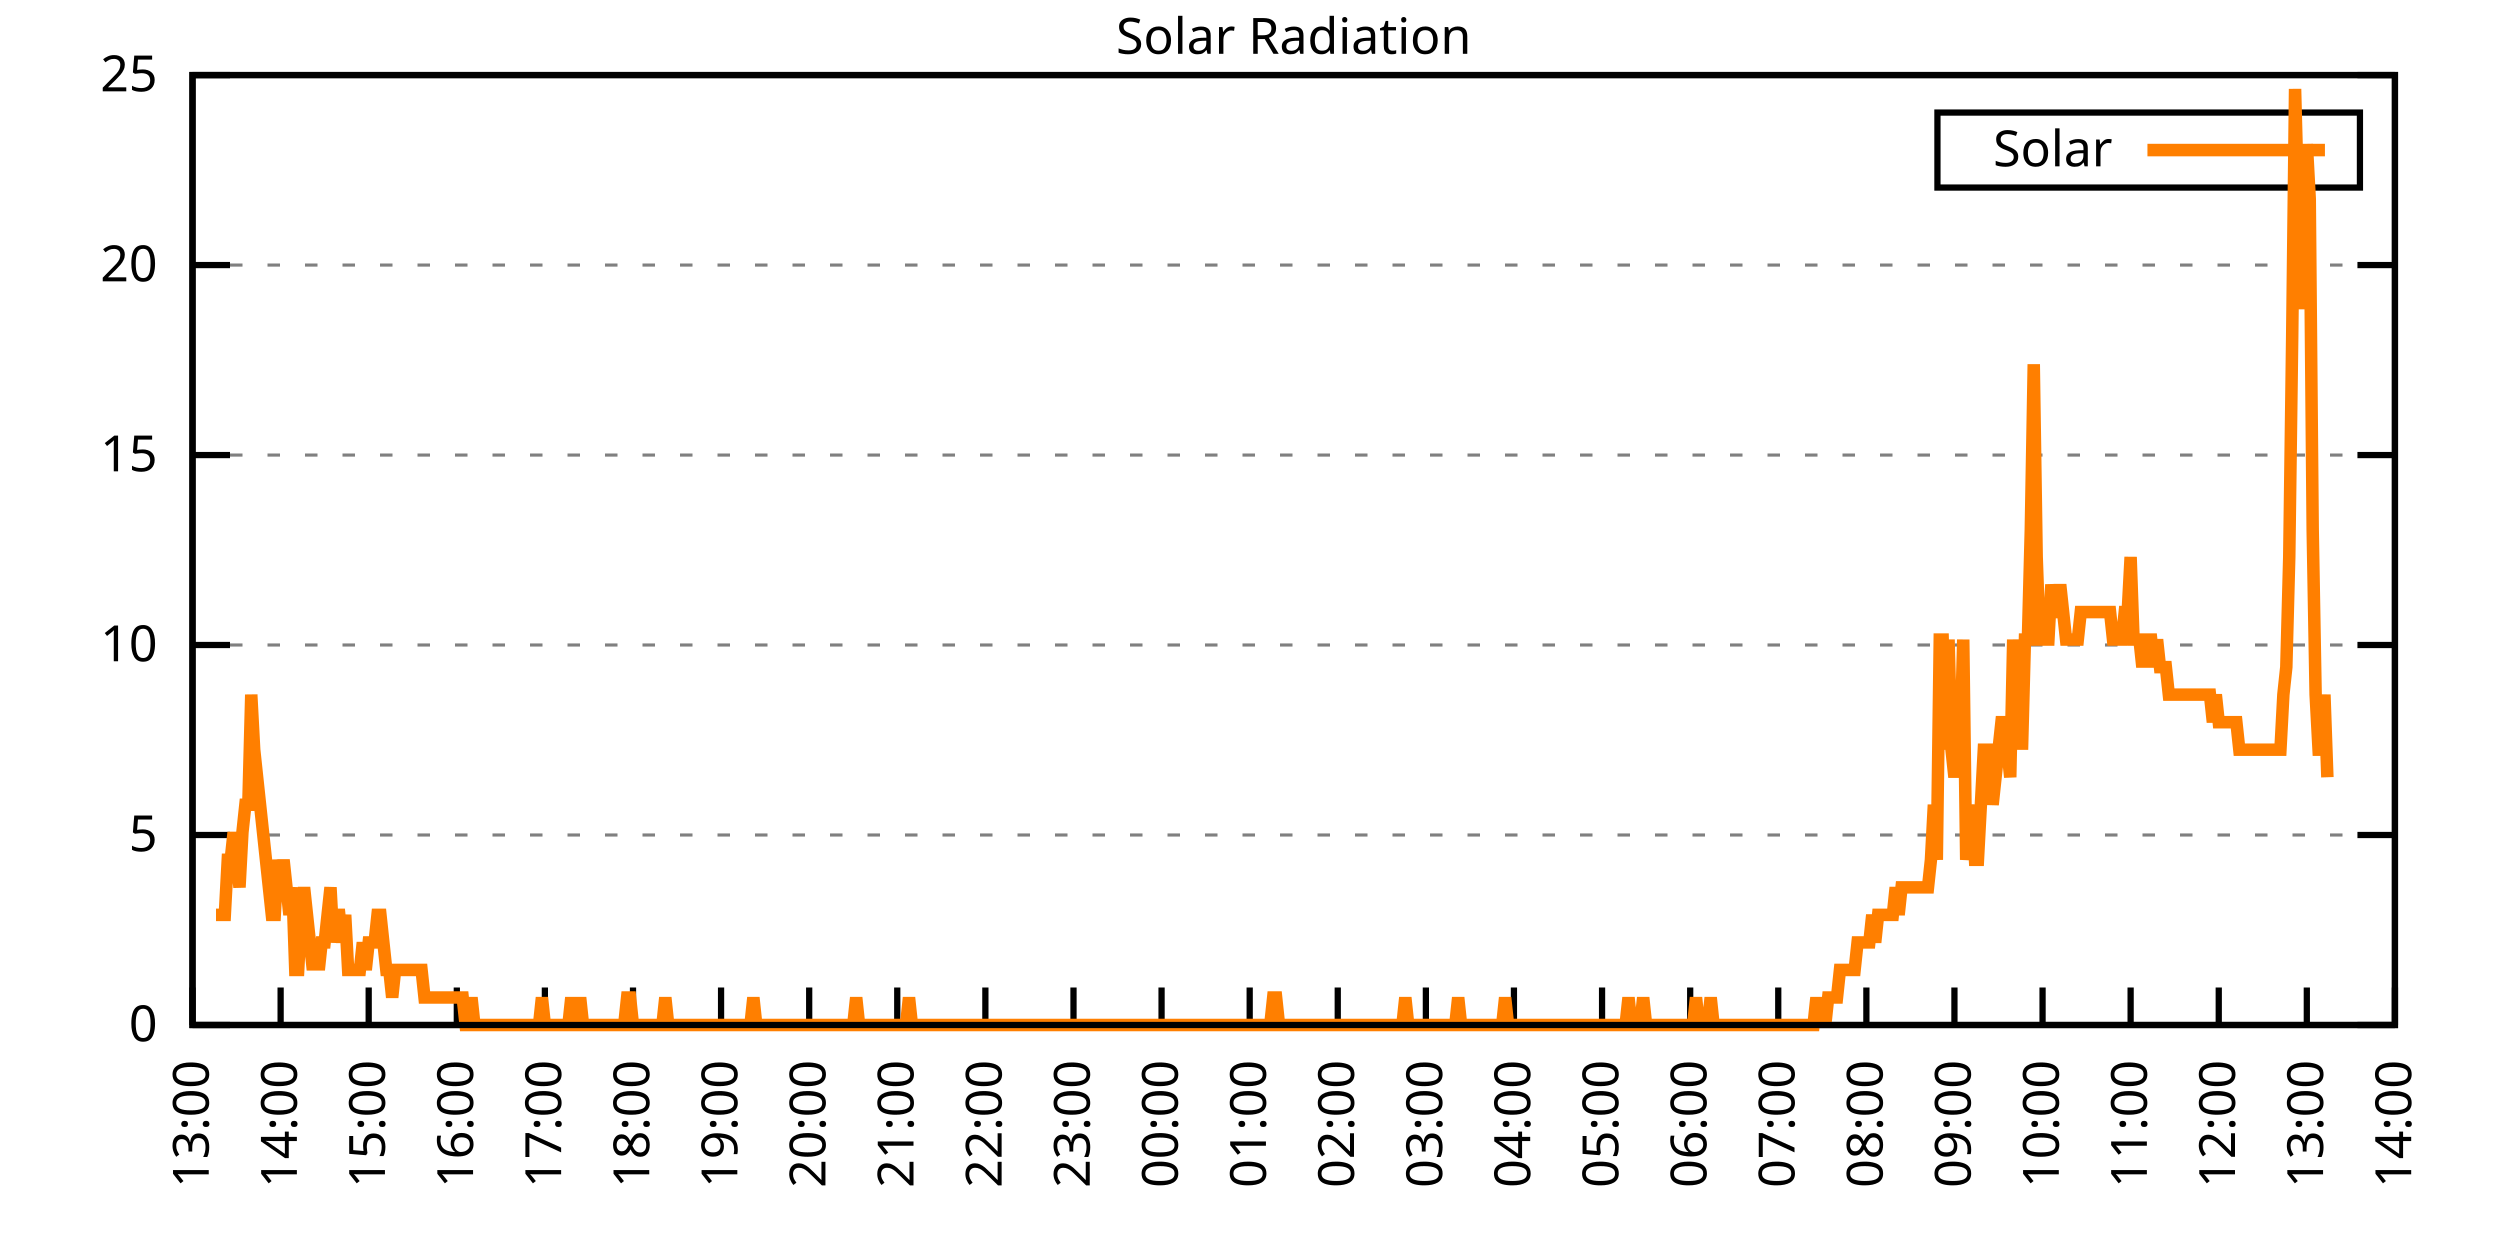
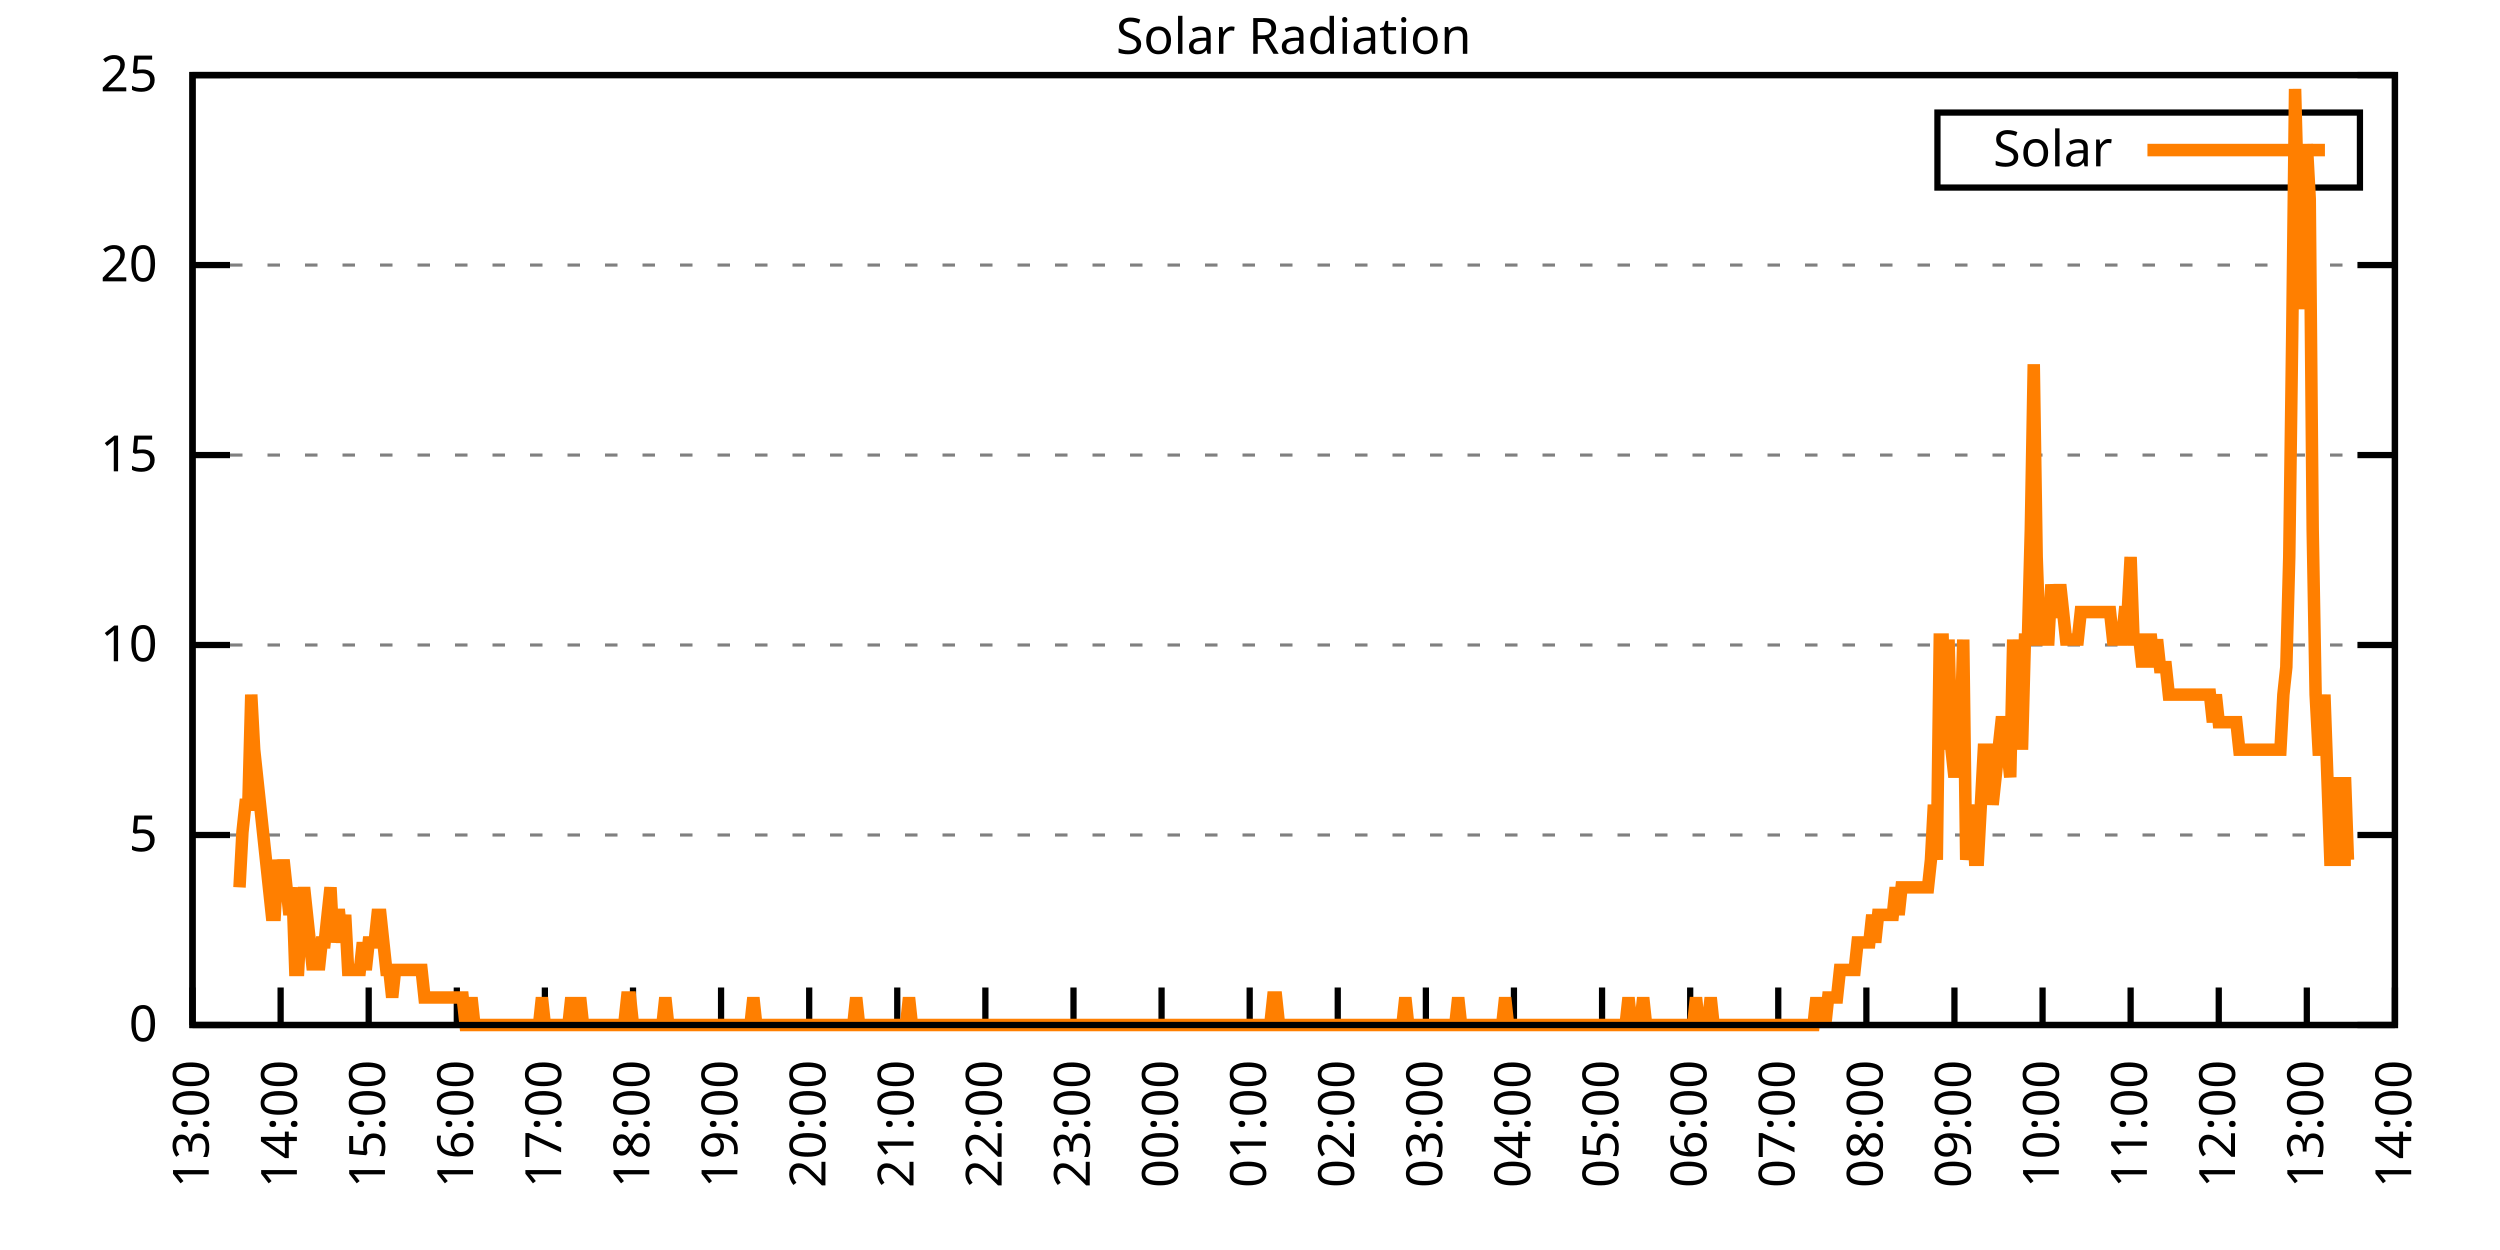
<svg xmlns="http://www.w3.org/2000/svg" xmlns:xlink="http://www.w3.org/1999/xlink" width="400" height="200" viewBox="0 0 400 200">
  <g id="gnuplot_canvas">
    <rect x="0" y="0" width="400" height="200" fill="none" />
    <defs>
      <circle id="gpDot" r="0.5" stroke-width="0.5" stroke="currentColor" />
      <path id="gpPt0" stroke-width="0.333" stroke="currentColor" d="M-1,0 h2 M0,-1 v2" />
      <path id="gpPt1" stroke-width="0.333" stroke="currentColor" d="M-1,-1 L1,1 M1,-1 L-1,1" />
      <path id="gpPt2" stroke-width="0.333" stroke="currentColor" d="M-1,0 L1,0 M0,-1 L0,1 M-1,-1 L1,1 M-1,1 L1,-1" />
      <rect id="gpPt3" stroke-width="0.333" stroke="currentColor" x="-1" y="-1" width="2" height="2" />
      <rect id="gpPt4" stroke-width="0.333" stroke="currentColor" fill="currentColor" x="-1" y="-1" width="2" height="2" />
      <circle id="gpPt5" stroke-width="0.333" stroke="currentColor" cx="0" cy="0" r="1" />
      <use xlink:href="#gpPt5" id="gpPt6" fill="currentColor" stroke="none" />
      <path id="gpPt7" stroke-width="0.333" stroke="currentColor" d="M0,-1.33 L-1.33,0.67 L1.33,0.67 z" />
      <use xlink:href="#gpPt7" id="gpPt8" fill="currentColor" stroke="none" />
      <use xlink:href="#gpPt7" id="gpPt9" stroke="currentColor" transform="rotate(180)" />
      <use xlink:href="#gpPt9" id="gpPt10" fill="currentColor" stroke="none" />
      <use xlink:href="#gpPt3" id="gpPt11" stroke="currentColor" transform="rotate(45)" />
      <use xlink:href="#gpPt11" id="gpPt12" fill="currentColor" stroke="none" />
      <path id="gpPt13" stroke-width="0.333" stroke="currentColor" d="M0,1.330 L1.265,0.411 L0.782,-1.067 L-0.782,-1.076 L-1.265,0.411 z" />
      <use xlink:href="#gpPt13" id="gpPt14" fill="currentColor" stroke="none" />
      <filter id="textbox" filterUnits="objectBoundingBox" x="0" y="0" height="1" width="1">
        <feFlood flood-color="white" flood-opacity="1" result="bgnd" />
        <feComposite in="SourceGraphic" in2="bgnd" operator="atop" />
      </filter>
      <filter id="greybox" filterUnits="objectBoundingBox" x="0" y="0" height="1" width="1">
        <feFlood flood-color="lightgrey" flood-opacity="1" result="grey" />
        <feComposite in="SourceGraphic" in2="grey" operator="atop" />
      </filter>
    </defs>
    <g fill="none" color="white" stroke="currentColor" stroke-width="1.00" stroke-linecap="butt" stroke-linejoin="miter">
</g>
    <g fill="none" color="black" stroke="currentColor" stroke-width="1.00" stroke-linecap="butt" stroke-linejoin="miter">
      <g stroke="none" shape-rendering="crispEdges">
        <polygon fill="rgb(255, 255, 255)" points="30.80,164.00 383.18,164.00 383.18,12.02 30.80,12.02 " />
      </g>
    </g>
    <g fill="none" color="black" stroke="currentColor" stroke-width="1.00" stroke-linecap="butt" stroke-linejoin="miter">
</g>
    <g fill="none" color="black" stroke="black" stroke-width="0.50" stroke-linecap="butt" stroke-linejoin="miter">
</g>
    <g fill="none" color="gray" stroke="currentColor" stroke-width="0.50" stroke-linecap="butt" stroke-linejoin="miter">
      <path stroke="gray" stroke-dasharray="2,4" class="gridline" d="M30.80,164.00 L383.19,164.00  " />
    </g>
    <g fill="none" color="gray" stroke="gray" stroke-width="1.00" stroke-linecap="butt" stroke-linejoin="miter">
</g>
    <g fill="none" color="black" stroke="currentColor" stroke-width="1.00" stroke-linecap="butt" stroke-linejoin="miter">
      <path stroke="black" d="M30.80,164.00 L36.80,164.00 M383.19,164.00 L377.19,164.00  " />
      <g transform="translate(25.20,166.60)" stroke="none" fill="black" font-family="Sans" font-size="8.00" text-anchor="end">
        <text>
          <tspan font-family="Sans"> 0</tspan>
        </text>
      </g>
    </g>
    <g fill="none" color="black" stroke="currentColor" stroke-width="1.00" stroke-linecap="butt" stroke-linejoin="miter">
</g>
    <g fill="none" color="black" stroke="black" stroke-width="0.50" stroke-linecap="butt" stroke-linejoin="miter">
</g>
    <g fill="none" color="gray" stroke="currentColor" stroke-width="0.50" stroke-linecap="butt" stroke-linejoin="miter">
      <path stroke="gray" stroke-dasharray="2,4" class="gridline" d="M30.80,133.60 L383.19,133.60  " />
    </g>
    <g fill="none" color="gray" stroke="gray" stroke-width="1.00" stroke-linecap="butt" stroke-linejoin="miter">
</g>
    <g fill="none" color="black" stroke="currentColor" stroke-width="1.00" stroke-linecap="butt" stroke-linejoin="miter">
      <path stroke="black" d="M30.80,133.60 L36.80,133.60 M383.19,133.60 L377.19,133.60  " />
      <g transform="translate(25.20,136.20)" stroke="none" fill="black" font-family="Sans" font-size="8.00" text-anchor="end">
        <text>
          <tspan font-family="Sans"> 5</tspan>
        </text>
      </g>
    </g>
    <g fill="none" color="black" stroke="currentColor" stroke-width="1.00" stroke-linecap="butt" stroke-linejoin="miter">
</g>
    <g fill="none" color="black" stroke="black" stroke-width="0.50" stroke-linecap="butt" stroke-linejoin="miter">
</g>
    <g fill="none" color="gray" stroke="currentColor" stroke-width="0.50" stroke-linecap="butt" stroke-linejoin="miter">
      <path stroke="gray" stroke-dasharray="2,4" class="gridline" d="M30.80,103.20 L383.19,103.20  " />
    </g>
    <g fill="none" color="gray" stroke="gray" stroke-width="1.00" stroke-linecap="butt" stroke-linejoin="miter">
</g>
    <g fill="none" color="black" stroke="currentColor" stroke-width="1.00" stroke-linecap="butt" stroke-linejoin="miter">
      <path stroke="black" d="M30.80,103.20 L36.80,103.20 M383.19,103.20 L377.19,103.20  " />
      <g transform="translate(25.20,105.80)" stroke="none" fill="black" font-family="Sans" font-size="8.00" text-anchor="end">
        <text>
          <tspan font-family="Sans"> 10</tspan>
        </text>
      </g>
    </g>
    <g fill="none" color="black" stroke="currentColor" stroke-width="1.00" stroke-linecap="butt" stroke-linejoin="miter">
</g>
    <g fill="none" color="black" stroke="black" stroke-width="0.50" stroke-linecap="butt" stroke-linejoin="miter">
</g>
    <g fill="none" color="gray" stroke="currentColor" stroke-width="0.50" stroke-linecap="butt" stroke-linejoin="miter">
      <path stroke="gray" stroke-dasharray="2,4" class="gridline" d="M30.80,72.81 L383.19,72.81  " />
    </g>
    <g fill="none" color="gray" stroke="gray" stroke-width="1.00" stroke-linecap="butt" stroke-linejoin="miter">
</g>
    <g fill="none" color="black" stroke="currentColor" stroke-width="1.00" stroke-linecap="butt" stroke-linejoin="miter">
      <path stroke="black" d="M30.80,72.81 L36.80,72.81 M383.19,72.81 L377.19,72.81  " />
      <g transform="translate(25.20,75.41)" stroke="none" fill="black" font-family="Sans" font-size="8.00" text-anchor="end">
        <text>
          <tspan font-family="Sans"> 15</tspan>
        </text>
      </g>
    </g>
    <g fill="none" color="black" stroke="currentColor" stroke-width="1.00" stroke-linecap="butt" stroke-linejoin="miter">
</g>
    <g fill="none" color="black" stroke="black" stroke-width="0.50" stroke-linecap="butt" stroke-linejoin="miter">
</g>
    <g fill="none" color="gray" stroke="currentColor" stroke-width="0.50" stroke-linecap="butt" stroke-linejoin="miter">
      <path stroke="gray" stroke-dasharray="2,4" class="gridline" d="M30.80,42.41 L383.19,42.41  " />
    </g>
    <g fill="none" color="gray" stroke="gray" stroke-width="1.00" stroke-linecap="butt" stroke-linejoin="miter">
</g>
    <g fill="none" color="black" stroke="currentColor" stroke-width="1.00" stroke-linecap="butt" stroke-linejoin="miter">
      <path stroke="black" d="M30.80,42.41 L36.80,42.41 M383.19,42.41 L377.19,42.41  " />
      <g transform="translate(25.20,45.01)" stroke="none" fill="black" font-family="Sans" font-size="8.00" text-anchor="end">
        <text>
          <tspan font-family="Sans"> 20</tspan>
        </text>
      </g>
    </g>
    <g fill="none" color="black" stroke="currentColor" stroke-width="1.00" stroke-linecap="butt" stroke-linejoin="miter">
</g>
    <g fill="none" color="black" stroke="black" stroke-width="0.50" stroke-linecap="butt" stroke-linejoin="miter">
</g>
    <g fill="none" color="gray" stroke="currentColor" stroke-width="0.50" stroke-linecap="butt" stroke-linejoin="miter">
      <path stroke="gray" stroke-dasharray="2,4" class="gridline" d="M30.80,12.01 L383.19,12.01  " />
    </g>
    <g fill="none" color="gray" stroke="gray" stroke-width="1.00" stroke-linecap="butt" stroke-linejoin="miter">
</g>
    <g fill="none" color="black" stroke="currentColor" stroke-width="1.00" stroke-linecap="butt" stroke-linejoin="miter">
      <path stroke="black" d="M30.80,12.01 L36.80,12.01 M383.19,12.01 L377.19,12.01  " />
      <g transform="translate(25.20,14.61)" stroke="none" fill="black" font-family="Sans" font-size="8.00" text-anchor="end">
        <text>
          <tspan font-family="Sans"> 25</tspan>
        </text>
      </g>
    </g>
    <g fill="none" color="black" stroke="currentColor" stroke-width="1.00" stroke-linecap="butt" stroke-linejoin="miter">
      <path stroke="black" d="M30.80,164.00 L30.80,158.00  " />
      <g transform="translate(33.40,169.60) rotate(270.00)" stroke="none" fill="black" font-family="Sans" font-size="8.00" text-anchor="end">
        <text>
          <tspan font-family="Sans">13:00</tspan>
        </text>
      </g>
    </g>
    <g fill="none" color="black" stroke="currentColor" stroke-width="1.00" stroke-linecap="butt" stroke-linejoin="miter">
      <path stroke="black" d="M44.90,164.00 L44.90,158.00  " />
      <g transform="translate(47.50,169.60) rotate(270.00)" stroke="none" fill="black" font-family="Sans" font-size="8.00" text-anchor="end">
        <text>
          <tspan font-family="Sans">14:00</tspan>
        </text>
      </g>
    </g>
    <g fill="none" color="black" stroke="currentColor" stroke-width="1.00" stroke-linecap="butt" stroke-linejoin="miter">
      <path stroke="black" d="M58.99,164.00 L58.99,158.00  " />
      <g transform="translate(61.59,169.60) rotate(270.00)" stroke="none" fill="black" font-family="Sans" font-size="8.00" text-anchor="end">
        <text>
          <tspan font-family="Sans">15:00</tspan>
        </text>
      </g>
    </g>
    <g fill="none" color="black" stroke="currentColor" stroke-width="1.00" stroke-linecap="butt" stroke-linejoin="miter">
      <path stroke="black" d="M73.09,164.00 L73.09,158.00  " />
      <g transform="translate(75.69,169.60) rotate(270.00)" stroke="none" fill="black" font-family="Sans" font-size="8.00" text-anchor="end">
        <text>
          <tspan font-family="Sans">16:00</tspan>
        </text>
      </g>
    </g>
    <g fill="none" color="black" stroke="currentColor" stroke-width="1.00" stroke-linecap="butt" stroke-linejoin="miter">
      <path stroke="black" d="M87.18,164.00 L87.18,158.00  " />
      <g transform="translate(89.78,169.60) rotate(270.00)" stroke="none" fill="black" font-family="Sans" font-size="8.00" text-anchor="end">
        <text>
          <tspan font-family="Sans">17:00</tspan>
        </text>
      </g>
    </g>
    <g fill="none" color="black" stroke="currentColor" stroke-width="1.00" stroke-linecap="butt" stroke-linejoin="miter">
      <path stroke="black" d="M101.28,164.00 L101.28,158.00  " />
      <g transform="translate(103.88,169.60) rotate(270.00)" stroke="none" fill="black" font-family="Sans" font-size="8.00" text-anchor="end">
        <text>
          <tspan font-family="Sans">18:00</tspan>
        </text>
      </g>
    </g>
    <g fill="none" color="black" stroke="currentColor" stroke-width="1.00" stroke-linecap="butt" stroke-linejoin="miter">
      <path stroke="black" d="M115.37,164.00 L115.37,158.00  " />
      <g transform="translate(117.97,169.60) rotate(270.00)" stroke="none" fill="black" font-family="Sans" font-size="8.00" text-anchor="end">
        <text>
          <tspan font-family="Sans">19:00</tspan>
        </text>
      </g>
    </g>
    <g fill="none" color="black" stroke="currentColor" stroke-width="1.00" stroke-linecap="butt" stroke-linejoin="miter">
      <path stroke="black" d="M129.47,164.00 L129.47,158.00  " />
      <g transform="translate(132.07,169.60) rotate(270.00)" stroke="none" fill="black" font-family="Sans" font-size="8.00" text-anchor="end">
        <text>
          <tspan font-family="Sans">20:00</tspan>
        </text>
      </g>
    </g>
    <g fill="none" color="black" stroke="currentColor" stroke-width="1.00" stroke-linecap="butt" stroke-linejoin="miter">
      <path stroke="black" d="M143.56,164.00 L143.56,158.00  " />
      <g transform="translate(146.16,169.60) rotate(270.00)" stroke="none" fill="black" font-family="Sans" font-size="8.00" text-anchor="end">
        <text>
          <tspan font-family="Sans">21:00</tspan>
        </text>
      </g>
    </g>
    <g fill="none" color="black" stroke="currentColor" stroke-width="1.00" stroke-linecap="butt" stroke-linejoin="miter">
      <path stroke="black" d="M157.66,164.00 L157.66,158.00  " />
      <g transform="translate(160.26,169.60) rotate(270.00)" stroke="none" fill="black" font-family="Sans" font-size="8.00" text-anchor="end">
        <text>
          <tspan font-family="Sans">22:00</tspan>
        </text>
      </g>
    </g>
    <g fill="none" color="black" stroke="currentColor" stroke-width="1.00" stroke-linecap="butt" stroke-linejoin="miter">
      <path stroke="black" d="M171.76,164.00 L171.76,158.00  " />
      <g transform="translate(174.36,169.60) rotate(270.00)" stroke="none" fill="black" font-family="Sans" font-size="8.00" text-anchor="end">
        <text>
          <tspan font-family="Sans">23:00</tspan>
        </text>
      </g>
    </g>
    <g fill="none" color="black" stroke="currentColor" stroke-width="1.00" stroke-linecap="butt" stroke-linejoin="miter">
      <path stroke="black" d="M185.85,164.00 L185.85,158.00  " />
      <g transform="translate(188.45,169.60) rotate(270.00)" stroke="none" fill="black" font-family="Sans" font-size="8.00" text-anchor="end">
        <text>
          <tspan font-family="Sans">00:00</tspan>
        </text>
      </g>
    </g>
    <g fill="none" color="black" stroke="currentColor" stroke-width="1.00" stroke-linecap="butt" stroke-linejoin="miter">
      <path stroke="black" d="M199.95,164.00 L199.95,158.00  " />
      <g transform="translate(202.55,169.60) rotate(270.00)" stroke="none" fill="black" font-family="Sans" font-size="8.00" text-anchor="end">
        <text>
          <tspan font-family="Sans">01:00</tspan>
        </text>
      </g>
    </g>
    <g fill="none" color="black" stroke="currentColor" stroke-width="1.00" stroke-linecap="butt" stroke-linejoin="miter">
      <path stroke="black" d="M214.04,164.00 L214.04,158.00  " />
      <g transform="translate(216.64,169.60) rotate(270.00)" stroke="none" fill="black" font-family="Sans" font-size="8.00" text-anchor="end">
        <text>
          <tspan font-family="Sans">02:00</tspan>
        </text>
      </g>
    </g>
    <g fill="none" color="black" stroke="currentColor" stroke-width="1.00" stroke-linecap="butt" stroke-linejoin="miter">
      <path stroke="black" d="M228.14,164.00 L228.14,158.00  " />
      <g transform="translate(230.74,169.60) rotate(270.00)" stroke="none" fill="black" font-family="Sans" font-size="8.00" text-anchor="end">
        <text>
          <tspan font-family="Sans">03:00</tspan>
        </text>
      </g>
    </g>
    <g fill="none" color="black" stroke="currentColor" stroke-width="1.00" stroke-linecap="butt" stroke-linejoin="miter">
      <path stroke="black" d="M242.23,164.00 L242.23,158.00  " />
      <g transform="translate(244.83,169.60) rotate(270.00)" stroke="none" fill="black" font-family="Sans" font-size="8.00" text-anchor="end">
        <text>
          <tspan font-family="Sans">04:00</tspan>
        </text>
      </g>
    </g>
    <g fill="none" color="black" stroke="currentColor" stroke-width="1.00" stroke-linecap="butt" stroke-linejoin="miter">
      <path stroke="black" d="M256.33,164.00 L256.33,158.00  " />
      <g transform="translate(258.93,169.60) rotate(270.00)" stroke="none" fill="black" font-family="Sans" font-size="8.00" text-anchor="end">
        <text>
          <tspan font-family="Sans">05:00</tspan>
        </text>
      </g>
    </g>
    <g fill="none" color="black" stroke="currentColor" stroke-width="1.00" stroke-linecap="butt" stroke-linejoin="miter">
      <path stroke="black" d="M270.43,164.00 L270.43,158.00  " />
      <g transform="translate(273.03,169.60) rotate(270.00)" stroke="none" fill="black" font-family="Sans" font-size="8.00" text-anchor="end">
        <text>
          <tspan font-family="Sans">06:00</tspan>
        </text>
      </g>
    </g>
    <g fill="none" color="black" stroke="currentColor" stroke-width="1.00" stroke-linecap="butt" stroke-linejoin="miter">
      <path stroke="black" d="M284.52,164.00 L284.52,158.00  " />
      <g transform="translate(287.12,169.60) rotate(270.00)" stroke="none" fill="black" font-family="Sans" font-size="8.00" text-anchor="end">
        <text>
          <tspan font-family="Sans">07:00</tspan>
        </text>
      </g>
    </g>
    <g fill="none" color="black" stroke="currentColor" stroke-width="1.00" stroke-linecap="butt" stroke-linejoin="miter">
      <path stroke="black" d="M298.62,164.00 L298.62,158.00  " />
      <g transform="translate(301.22,169.60) rotate(270.00)" stroke="none" fill="black" font-family="Sans" font-size="8.00" text-anchor="end">
        <text>
          <tspan font-family="Sans">08:00</tspan>
        </text>
      </g>
    </g>
    <g fill="none" color="black" stroke="currentColor" stroke-width="1.00" stroke-linecap="butt" stroke-linejoin="miter">
      <path stroke="black" d="M312.71,164.00 L312.71,158.00  " />
      <g transform="translate(315.31,169.60) rotate(270.00)" stroke="none" fill="black" font-family="Sans" font-size="8.00" text-anchor="end">
        <text>
          <tspan font-family="Sans">09:00</tspan>
        </text>
      </g>
    </g>
    <g fill="none" color="black" stroke="currentColor" stroke-width="1.00" stroke-linecap="butt" stroke-linejoin="miter">
      <path stroke="black" d="M326.81,164.00 L326.81,158.00  " />
      <g transform="translate(329.41,169.60) rotate(270.00)" stroke="none" fill="black" font-family="Sans" font-size="8.00" text-anchor="end">
        <text>
          <tspan font-family="Sans">10:00</tspan>
        </text>
      </g>
    </g>
    <g fill="none" color="black" stroke="currentColor" stroke-width="1.00" stroke-linecap="butt" stroke-linejoin="miter">
      <path stroke="black" d="M340.90,164.00 L340.90,158.00  " />
      <g transform="translate(343.50,169.60) rotate(270.00)" stroke="none" fill="black" font-family="Sans" font-size="8.00" text-anchor="end">
        <text>
          <tspan font-family="Sans">11:00</tspan>
        </text>
      </g>
    </g>
    <g fill="none" color="black" stroke="currentColor" stroke-width="1.00" stroke-linecap="butt" stroke-linejoin="miter">
      <path stroke="black" d="M355.00,164.00 L355.00,158.00  " />
      <g transform="translate(357.60,169.60) rotate(270.00)" stroke="none" fill="black" font-family="Sans" font-size="8.00" text-anchor="end">
        <text>
          <tspan font-family="Sans">12:00</tspan>
        </text>
      </g>
    </g>
    <g fill="none" color="black" stroke="currentColor" stroke-width="1.00" stroke-linecap="butt" stroke-linejoin="miter">
      <path stroke="black" d="M369.09,164.00 L369.09,158.00  " />
      <g transform="translate(371.69,169.60) rotate(270.00)" stroke="none" fill="black" font-family="Sans" font-size="8.00" text-anchor="end">
        <text>
          <tspan font-family="Sans">13:00</tspan>
        </text>
      </g>
    </g>
    <g fill="none" color="black" stroke="currentColor" stroke-width="1.00" stroke-linecap="butt" stroke-linejoin="miter">
      <path stroke="black" d="M383.19,164.00 L383.19,158.00  " />
      <g transform="translate(385.79,169.60) rotate(270.00)" stroke="none" fill="black" font-family="Sans" font-size="8.00" text-anchor="end">
        <text>
          <tspan font-family="Sans">14:00</tspan>
        </text>
      </g>
    </g>
    <g fill="none" color="black" stroke="currentColor" stroke-width="1.00" stroke-linecap="butt" stroke-linejoin="miter">
</g>
    <g fill="none" color="black" stroke="currentColor" stroke-width="1.00" stroke-linecap="butt" stroke-linejoin="miter">
      <path stroke="black" d="M30.80,12.01 L30.80,164.00 L383.19,164.00 L383.19,12.01 L30.80,12.01 Z  " />
    </g>
    <g fill="none" color="black" stroke="currentColor" stroke-width="1.00" stroke-linecap="butt" stroke-linejoin="miter">
</g>
    <g fill="none" color="black" stroke="currentColor" stroke-width="1.00" stroke-linecap="butt" stroke-linejoin="miter">
      <path stroke="black" d="M309.99,30.01 L309.99,18.01 L377.59,18.01 L377.59,30.01 L309.99,30.01 Z  " />
    </g>
    <g id="Solar_Radiation_plot_1">
      <g fill="none" color="white" stroke="black" stroke-width="2.00" stroke-linecap="butt" stroke-linejoin="miter">
</g>
      <g fill="none" color="black" stroke="currentColor" stroke-width="2.00" stroke-linecap="butt" stroke-linejoin="miter">
        <g transform="translate(337.99,26.61)" stroke="none" fill="black" font-family="Sans" font-size="8.00" text-anchor="end">
          <text>
            <tspan font-family="Sans">Solar</tspan>
          </text>
        </g>
      </g>
      <g fill="none" color="black" stroke="currentColor" stroke-width="2.00" stroke-linecap="butt" stroke-linejoin="miter">
-         <path stroke="rgb(255, 127,   0)" d="M343.59,24.01 L371.99,24.01 M34.56,146.38 L35.03,146.38 L35.50,146.38 L35.97,146.38 L36.44,137.57 L36.91,137.57   L37.38,133.17 L37.85,137.57 L38.32,141.98 L38.79,133.17 L39.26,128.76 L39.73,128.76 L40.20,111.14 L40.67,119.95   L41.14,124.36 L41.61,128.76 L42.08,133.17 L42.55,137.57 L43.02,141.98 L43.49,146.38 L43.96,146.38 L44.43,137.57   L44.90,141.98 L45.37,137.57 L45.84,141.98 L46.31,146.38 L46.78,141.98 L47.24,155.19 L47.71,155.19 L48.18,146.38   L48.65,141.98 L49.12,146.38 L49.59,150.79 L50.06,155.19 L50.53,150.79 L51.00,155.19 L51.47,150.79 L51.94,150.79   L52.41,146.38 L52.88,141.98 L53.35,150.79 L53.82,146.38 L54.29,146.38 L54.76,150.79 L55.23,146.38 L55.70,155.19   L56.17,155.19 L56.64,155.19 L57.11,155.19 L57.58,155.19 L58.05,150.79 L58.52,155.19 L58.99,150.79 L59.46,150.79   L59.93,150.79 L60.40,146.38 L60.87,146.38 L61.34,150.79 L61.81,155.19 L62.28,155.19 L62.75,159.60 L63.22,155.19   L63.69,155.19 L64.16,155.19 L64.63,155.19 L65.10,155.19 L65.57,155.19 L66.04,155.19 L66.51,155.19 L66.98,155.19   L67.45,155.19 L67.92,159.60 L68.39,159.60 L68.86,159.60 L69.33,159.60 L69.80,159.60 L70.27,159.60 L70.74,159.60   L71.21,159.60 L71.68,159.60 L72.15,159.60 L72.62,159.60 L73.09,159.60 L73.56,159.60 L74.03,159.60 L74.50,164.00   L74.97,164.00 L75.44,159.60 L75.91,164.00 L76.38,164.00 L76.85,164.00 L77.32,164.00 L77.79,164.00 L78.26,164.00   L78.73,164.00 L79.19,164.00 L79.66,164.00 L80.13,164.00 L80.60,164.00 L81.07,164.00 L81.54,164.00 L82.01,164.00   L82.48,164.00 L82.95,164.00 L83.42,164.00 L83.89,164.00 L84.36,164.00 L84.83,164.00 L85.30,164.00 L85.77,164.00   L86.24,164.00 L86.71,159.60 L87.18,164.00 L87.65,164.00 L88.12,164.00 L88.59,164.00 L89.06,164.00 L89.53,164.00   L90.00,164.00 L90.47,164.00 L90.94,164.00 L91.41,159.60 L91.88,164.00 L92.35,164.00 L92.82,159.60 L93.29,164.00   L93.76,164.00 L94.23,164.00 L94.70,164.00 L95.17,164.00 L95.64,164.00 L96.11,164.00 L96.58,164.00 L97.05,164.00   L97.52,164.00 L97.99,164.00 L98.46,164.00 L98.93,164.00 L99.40,164.00 L99.87,164.00 L100.34,159.60 L100.81,159.60   L101.28,164.00 L101.75,164.00 L102.22,164.00 L102.69,164.00 L103.16,164.00 L103.63,164.00 L104.10,164.00 L104.57,164.00   L105.04,164.00 L105.51,164.00 L105.98,164.00 L106.45,159.60 L106.92,164.00 L107.39,164.00 L107.86,164.00 L108.33,164.00   L108.80,164.00 L109.27,164.00 L109.74,164.00 L110.21,164.00 L110.68,164.00 L111.14,164.00 L111.61,164.00 L112.08,164.00   L112.55,164.00 L113.02,164.00 L113.49,164.00 L113.96,164.00 L114.43,164.00 L114.90,164.00 L115.37,164.00 L115.84,164.00   L116.31,164.00 L116.78,164.00 L117.25,164.00 L117.72,164.00 L118.19,164.00 L118.66,164.00 L119.13,164.00 L119.60,164.00   L120.07,164.00 L120.54,159.60 L121.01,164.00 L121.48,164.00 L121.95,164.00 L122.42,164.00 L122.89,164.00 L123.36,164.00   L123.83,164.00 L124.30,164.00 L124.77,164.00 L125.24,164.00 L125.71,164.00 L126.18,164.00 L126.65,164.00 L127.12,164.00   L127.59,164.00 L128.06,164.00 L128.53,164.00 L129.00,164.00 L129.47,164.00 L129.94,164.00 L130.41,164.00 L130.88,164.00   L131.35,164.00 L131.82,164.00 L132.29,164.00 L132.76,164.00 L133.23,164.00 L133.70,164.00 L134.17,164.00 L134.64,164.00   L135.11,164.00 L135.58,164.00 L136.05,164.00 L136.52,164.00 L136.99,159.60 L137.46,164.00 L137.93,164.00 L138.40,164.00   L138.87,164.00 L139.34,164.00 L139.81,164.00 L140.28,164.00 L140.75,164.00 L141.22,164.00 L141.69,164.00 L142.16,164.00   L142.63,164.00 L143.09,164.00 L143.56,164.00 L144.03,164.00 L144.50,164.00 L144.97,164.00 L145.44,159.60 L145.91,164.00   L146.38,164.00 L146.85,164.00 L147.32,164.00 L147.79,164.00 L148.26,164.00 L148.73,164.00 L149.20,164.00 L149.67,164.00   L150.14,164.00 L150.61,164.00 L151.08,164.00 L151.55,164.00 L152.02,164.00 L152.49,164.00 L152.96,164.00 L153.43,164.00   L153.90,164.00 L154.37,164.00 L154.84,164.00 L155.31,164.00 L155.78,164.00 L156.25,164.00 L156.72,164.00 L157.19,164.00   L157.66,164.00 L158.13,164.00 L158.60,164.00 L159.07,164.00 L159.54,164.00 L160.01,164.00 L160.48,164.00 L160.95,164.00   L161.42,164.00 L161.89,164.00 L162.36,164.00 L162.83,164.00 L163.30,164.00 L163.77,164.00 L164.24,164.00 L164.71,164.00   L165.18,164.00 L165.65,164.00 L166.12,164.00 L166.59,164.00 L167.06,164.00 L167.53,164.00 L168.00,164.00 L168.47,164.00   L168.94,164.00 L169.41,164.00 L169.88,164.00 L170.35,164.00 L170.82,164.00 L171.29,164.00 L171.76,164.00 L172.23,164.00   L172.70,164.00 L173.17,164.00 L173.64,164.00 L174.11,164.00 L174.58,164.00 L175.04,164.00 L175.51,164.00 L175.98,164.00   L176.45,164.00 L176.92,164.00 L177.39,164.00 L177.86,164.00 L178.33,164.00 L178.80,164.00 L179.27,164.00 L179.74,164.00   L180.21,164.00 L180.68,164.00 L181.15,164.00 L181.62,164.00 L182.09,164.00 L182.56,164.00 L183.03,164.00 L183.50,164.00   L183.97,164.00 L184.44,164.00 L184.91,164.00 L185.38,164.00 L185.85,164.00 L186.32,164.00 L186.79,164.00 L187.26,164.00   L187.73,164.00 L188.20,164.00 L188.67,164.00 L189.14,164.00 L189.61,164.00 L190.08,164.00 L190.55,164.00 L191.02,164.00   L191.49,164.00 L191.96,164.00 L192.43,164.00 L192.90,164.00 L193.37,164.00 L193.84,164.00 L194.31,164.00 L194.78,164.00   L195.25,164.00 L195.72,164.00 L196.19,164.00 L196.66,164.00 L197.13,164.00 L197.60,164.00 L198.07,164.00 L198.54,164.00   L199.01,164.00 L199.48,164.00 L199.95,164.00 L200.42,164.00 L200.89,164.00 L201.36,164.00 L201.83,164.00 L202.30,164.00   L202.77,164.00 L203.24,164.00 L203.71,159.60 L204.18,159.60 L204.65,164.00 L205.12,164.00 L205.59,164.00 L206.06,164.00   L206.53,164.00 L207.00,164.00 L207.46,164.00 L207.93,164.00 L208.40,164.00 L208.87,164.00 L209.34,164.00 L209.81,164.00   L210.28,164.00 L210.75,164.00 L211.22,164.00 L211.69,164.00 L212.16,164.00 L212.63,164.00 L213.10,164.00 L213.57,164.00   L214.04,164.00 L214.51,164.00 L214.98,164.00 L215.45,164.00 L215.92,164.00 L216.39,164.00 L216.86,164.00 L217.33,164.00   L217.80,164.00 L218.27,164.00 L218.74,164.00 L219.21,164.00 L219.68,164.00 L220.15,164.00 L220.62,164.00 L221.09,164.00   L221.56,164.00 L222.03,164.00 L222.50,164.00 L222.97,164.00 L223.44,164.00 L223.91,164.00 L224.38,164.00 L224.85,159.60   L225.32,164.00 L225.79,164.00 L226.26,164.00 L226.73,164.00 L227.20,164.00 L227.67,164.00 L228.14,164.00 L228.61,164.00   L229.08,164.00 L229.55,164.00 L230.02,164.00 L230.49,164.00 L230.96,164.00 L231.43,164.00 L231.90,164.00 L232.37,164.00   L232.84,164.00 L233.31,159.60 L233.78,164.00 L234.25,164.00 L234.72,164.00 L235.19,164.00 L235.66,164.00 L236.13,164.00   L236.60,164.00 L237.07,164.00 L237.54,164.00 L238.01,164.00 L238.48,164.00 L238.95,164.00 L239.41,164.00 L239.88,164.00   L240.35,164.00 L240.82,159.60 L241.29,164.00 L241.76,164.00 L242.23,164.00 L242.70,164.00 L243.17,164.00 L243.64,164.00   L244.11,164.00 L244.58,164.00 L245.05,164.00 L245.52,164.00 L245.99,164.00 L246.46,164.00 L246.93,164.00 L247.40,164.00   L247.87,164.00 L248.34,164.00 L248.81,164.00 L249.28,164.00 L249.75,164.00 L250.22,164.00 L250.69,164.00 L251.16,164.00   L251.63,164.00 L252.10,164.00 L252.57,164.00 L253.04,164.00 L253.51,164.00 L253.98,164.00 L254.45,164.00 L254.92,164.00   L255.39,164.00 L255.86,164.00 L256.33,164.00 L256.80,164.00 L257.27,164.00 L257.74,164.00 L258.21,164.00 L258.68,164.00   L259.15,164.00 L259.62,164.00 L260.09,164.00 L260.56,159.60 L261.03,164.00 L261.50,164.00 L261.97,164.00 L262.44,164.00   L262.91,159.60 L263.38,164.00 L263.85,164.00 L264.32,164.00 L264.79,164.00 L265.26,164.00 L265.73,164.00 L266.20,164.00   L266.67,164.00 L267.14,164.00 L267.61,164.00 L268.08,164.00 L268.55,164.00 L269.02,164.00 L269.49,164.00 L269.96,164.00   L270.43,164.00 L270.90,164.00 L271.36,159.60 L271.83,164.00 L272.30,164.00 L272.77,164.00 L273.24,164.00 L273.71,159.60   L274.18,164.00 L274.65,164.00 L275.12,164.00 L275.59,164.00 L276.06,164.00 L276.53,164.00 L277.00,164.00 L277.47,164.00   L277.94,164.00 L278.41,164.00 L278.88,164.00 L279.35,164.00 L279.82,164.00 L280.29,164.00 L280.76,164.00 L281.23,164.00   L281.70,164.00 L282.17,164.00 L282.64,164.00 L283.11,164.00 L283.58,164.00 L284.05,164.00 L284.52,164.00 L284.99,164.00   L285.46,164.00 L285.93,164.00 L286.40,164.00 L286.87,164.00 L287.34,164.00 L287.81,164.00 L288.28,164.00 L288.75,164.00   L289.22,164.00 L289.69,164.00 L290.16,164.00 L290.63,159.60 L291.10,164.00 L291.57,159.60 L292.04,164.00 L292.51,159.60   L292.98,159.60 L293.45,159.60 L293.92,159.60 L294.39,155.19 L294.86,155.19 L295.33,155.19 L295.80,155.19 L296.27,155.19   L296.74,155.19 L297.21,150.79 L297.68,150.79 L298.15,150.79 L298.62,150.79 L299.09,150.79 L299.56,146.38 L300.03,150.79   L300.50,146.38 L300.97,146.38 L301.44,146.38 L301.91,146.38 L302.38,146.38 L302.85,146.38 L303.31,141.98 L303.78,146.38   L304.25,141.98 L304.72,141.98 L305.19,141.98 L305.66,141.98 L306.13,141.98 L306.60,141.98 L307.07,141.98 L307.54,141.98   L308.01,141.98 L308.48,141.98 L308.95,137.57 L309.42,128.76 L309.89,137.57 L310.36,102.33 L310.83,102.33 L311.30,119.95   L311.77,102.33 L312.24,119.95 L312.71,124.36 L313.18,119.95 L313.65,119.95 L314.12,102.33 L314.59,137.57 L315.06,133.17   L315.53,128.76 L316.00,137.57 L316.47,137.57 L316.94,128.76 L317.41,119.95 L317.88,119.95 L318.35,119.95 L318.82,128.76   L319.29,124.36 L319.76,119.95 L320.23,115.55 L320.70,115.55 L321.17,119.95 L321.64,124.36 L322.11,102.33 L322.58,115.55   L323.05,102.33 L323.52,119.95 L323.99,102.33 L324.46,102.33 L324.93,84.71 L325.40,58.28 L325.87,89.12 L326.34,102.33   L326.81,102.33 L327.28,102.33 L327.75,102.33 L328.22,93.52 L328.69,97.93 L329.16,97.93 L329.63,93.52 L330.10,97.93   L330.57,102.33 L331.04,102.33 L331.51,102.33 L331.98,102.33 L332.45,102.33 L332.92,97.93 L333.39,97.93 L333.86,97.93   L334.33,97.93 L334.80,97.93 L335.26,97.93 L335.73,97.93 L336.20,97.93 L336.67,97.93 L337.14,97.93 L337.61,97.93   L338.08,102.33 L338.55,102.33 L339.02,102.33 L339.49,102.33 L339.96,97.93 L340.43,97.93 L340.90,89.12 L341.37,102.33   L341.84,102.33 L342.31,102.33 L342.78,106.74 L343.25,102.33 L343.72,102.33 L344.19,102.33 L344.66,106.74 L345.13,102.33   L345.60,106.74 L346.07,106.74 L346.54,106.74 L347.01,111.14 L347.48,111.14 L347.95,111.14 L348.42,111.14 L348.89,111.14   L349.36,111.14 L349.83,111.14 L350.30,111.14 L350.77,111.14 L351.24,111.14 L351.71,111.14 L352.18,111.14 L352.65,111.14   L353.12,111.14 L353.59,111.14 L354.06,115.55 L354.53,111.14 L355.00,115.55 L355.47,115.55 L355.94,115.55 L356.41,115.55   L356.88,115.55 L357.35,115.55 L357.82,115.55 L358.29,119.95 L358.76,119.95 L359.23,119.95 L359.70,119.95 L360.17,119.95   L360.64,119.95 L361.11,119.95 L361.58,119.95 L362.05,119.95 L362.52,119.95 L362.99,119.95 L363.46,119.95 L363.93,119.95   L364.40,119.95 L364.87,119.95 L365.34,111.14 L365.81,106.74 L366.28,89.12 L366.75,53.88 L367.21,14.23 L367.68,31.85   L368.15,31.85 L368.62,49.47 L369.09,23.04 L369.56,31.85 L370.03,84.71 L370.50,111.14 L370.97,119.95 L371.44,119.95   L371.91,111.14 L372.38,124.36  " />
+         <path stroke="rgb(255, 127,   0)" d="M343.59,24.01 L371.99,24.01 M38.32,141.98 L38.79,133.17 L39.26,128.76 L39.73,128.76 L40.20,111.14 L40.67,119.95   L41.14,124.36 L41.61,128.76 L42.08,133.17 L42.55,137.57 L43.02,141.98 L43.49,146.38 L43.96,146.38 L44.43,137.57   L44.90,141.98 L45.37,137.57 L45.84,141.98 L46.31,146.38 L46.78,141.98 L47.24,155.19 L47.71,155.19 L48.18,146.38   L48.65,141.98 L49.12,146.38 L49.59,150.79 L50.06,155.19 L50.53,150.79 L51.00,155.19 L51.47,150.79 L51.94,150.79   L52.41,146.38 L52.88,141.98 L53.35,150.79 L53.82,146.38 L54.29,146.38 L54.76,150.79 L55.23,146.38 L55.70,155.19   L56.17,155.19 L56.64,155.19 L57.11,155.19 L57.58,155.19 L58.05,150.79 L58.52,155.19 L58.99,150.79 L59.46,150.79   L59.93,150.79 L60.40,146.38 L60.87,146.38 L61.34,150.79 L61.81,155.19 L62.28,155.19 L62.75,159.60 L63.22,155.19   L63.69,155.19 L64.16,155.19 L64.63,155.19 L65.10,155.19 L65.57,155.19 L66.04,155.19 L66.51,155.19 L66.98,155.19   L67.45,155.19 L67.92,159.60 L68.39,159.60 L68.86,159.60 L69.33,159.60 L69.80,159.60 L70.27,159.60 L70.74,159.60   L71.21,159.60 L71.68,159.60 L72.15,159.60 L72.62,159.60 L73.09,159.60 L73.56,159.60 L74.03,159.60 L74.50,164.00   L74.97,164.00 L75.44,159.60 L75.91,164.00 L76.38,164.00 L76.85,164.00 L77.32,164.00 L77.79,164.00 L78.26,164.00   L78.73,164.00 L79.19,164.00 L79.66,164.00 L80.13,164.00 L80.60,164.00 L81.07,164.00 L81.54,164.00 L82.01,164.00   L82.48,164.00 L82.95,164.00 L83.42,164.00 L83.89,164.00 L84.36,164.00 L84.83,164.00 L85.30,164.00 L85.77,164.00   L86.24,164.00 L86.71,159.60 L87.18,164.00 L87.65,164.00 L88.12,164.00 L88.59,164.00 L89.06,164.00 L89.53,164.00   L90.00,164.00 L90.47,164.00 L90.94,164.00 L91.41,159.60 L91.88,164.00 L92.35,164.00 L92.82,159.60 L93.29,164.00   L93.76,164.00 L94.23,164.00 L94.70,164.00 L95.17,164.00 L95.64,164.00 L96.11,164.00 L96.58,164.00 L97.05,164.00   L97.52,164.00 L97.99,164.00 L98.46,164.00 L98.93,164.00 L99.40,164.00 L99.87,164.00 L100.34,159.60 L100.81,159.60   L101.28,164.00 L101.75,164.00 L102.22,164.00 L102.69,164.00 L103.16,164.00 L103.63,164.00 L104.10,164.00 L104.57,164.00   L105.04,164.00 L105.51,164.00 L105.98,164.00 L106.45,159.60 L106.92,164.00 L107.39,164.00 L107.86,164.00 L108.33,164.00   L108.80,164.00 L109.27,164.00 L109.74,164.00 L110.21,164.00 L110.68,164.00 L111.14,164.00 L111.61,164.00 L112.08,164.00   L112.55,164.00 L113.02,164.00 L113.49,164.00 L113.96,164.00 L114.43,164.00 L114.90,164.00 L115.37,164.00 L115.84,164.00   L116.31,164.00 L116.78,164.00 L117.25,164.00 L117.72,164.00 L118.19,164.00 L118.66,164.00 L119.13,164.00 L119.60,164.00   L120.07,164.00 L120.54,159.60 L121.01,164.00 L121.48,164.00 L121.95,164.00 L122.42,164.00 L122.89,164.00 L123.36,164.00   L123.83,164.00 L124.30,164.00 L124.77,164.00 L125.24,164.00 L125.71,164.00 L126.18,164.00 L126.65,164.00 L127.12,164.00   L127.59,164.00 L128.06,164.00 L128.53,164.00 L129.00,164.00 L129.47,164.00 L129.94,164.00 L130.41,164.00 L130.88,164.00   L131.35,164.00 L131.82,164.00 L132.29,164.00 L132.76,164.00 L133.23,164.00 L133.70,164.00 L134.17,164.00 L134.64,164.00   L135.11,164.00 L135.58,164.00 L136.05,164.00 L136.52,164.00 L136.99,159.60 L137.46,164.00 L137.93,164.00 L138.40,164.00   L138.87,164.00 L139.34,164.00 L139.81,164.00 L140.28,164.00 L140.75,164.00 L141.22,164.00 L141.69,164.00 L142.16,164.00   L142.63,164.00 L143.09,164.00 L143.56,164.00 L144.03,164.00 L144.50,164.00 L144.97,164.00 L145.44,159.60 L145.91,164.00   L146.38,164.00 L146.85,164.00 L147.32,164.00 L147.79,164.00 L148.26,164.00 L148.73,164.00 L149.20,164.00 L149.67,164.00   L150.14,164.00 L150.61,164.00 L151.08,164.00 L151.55,164.00 L152.02,164.00 L152.49,164.00 L152.96,164.00 L153.43,164.00   L153.90,164.00 L154.37,164.00 L154.84,164.00 L155.31,164.00 L155.78,164.00 L156.25,164.00 L156.72,164.00 L157.19,164.00   L157.66,164.00 L158.13,164.00 L158.60,164.00 L159.07,164.00 L159.54,164.00 L160.01,164.00 L160.48,164.00 L160.95,164.00   L161.42,164.00 L161.89,164.00 L162.36,164.00 L162.83,164.00 L163.30,164.00 L163.77,164.00 L164.24,164.00 L164.71,164.00   L165.18,164.00 L165.65,164.00 L166.12,164.00 L166.59,164.00 L167.06,164.00 L167.53,164.00 L168.00,164.00 L168.47,164.00   L168.94,164.00 L169.41,164.00 L169.88,164.00 L170.35,164.00 L170.82,164.00 L171.29,164.00 L171.76,164.00 L172.23,164.00   L172.70,164.00 L173.17,164.00 L173.64,164.00 L174.11,164.00 L174.58,164.00 L175.04,164.00 L175.51,164.00 L175.98,164.00   L176.45,164.00 L176.92,164.00 L177.39,164.00 L177.86,164.00 L178.33,164.00 L178.80,164.00 L179.27,164.00 L179.74,164.00   L180.21,164.00 L180.68,164.00 L181.15,164.00 L181.62,164.00 L182.09,164.00 L182.56,164.00 L183.03,164.00 L183.50,164.00   L183.97,164.00 L184.44,164.00 L184.91,164.00 L185.38,164.00 L185.85,164.00 L186.32,164.00 L186.79,164.00 L187.26,164.00   L187.73,164.00 L188.20,164.00 L188.67,164.00 L189.14,164.00 L189.61,164.00 L190.08,164.00 L190.55,164.00 L191.02,164.00   L191.49,164.00 L191.96,164.00 L192.43,164.00 L192.90,164.00 L193.37,164.00 L193.84,164.00 L194.31,164.00 L194.78,164.00   L195.25,164.00 L195.72,164.00 L196.19,164.00 L196.66,164.00 L197.13,164.00 L197.60,164.00 L198.07,164.00 L198.54,164.00   L199.01,164.00 L199.48,164.00 L199.95,164.00 L200.42,164.00 L200.89,164.00 L201.36,164.00 L201.83,164.00 L202.30,164.00   L202.77,164.00 L203.24,164.00 L203.71,159.60 L204.18,159.60 L204.65,164.00 L205.12,164.00 L205.59,164.00 L206.06,164.00   L206.53,164.00 L207.00,164.00 L207.46,164.00 L207.93,164.00 L208.40,164.00 L208.87,164.00 L209.34,164.00 L209.81,164.00   L210.28,164.00 L210.75,164.00 L211.22,164.00 L211.69,164.00 L212.16,164.00 L212.63,164.00 L213.10,164.00 L213.57,164.00   L214.04,164.00 L214.51,164.00 L214.98,164.00 L215.45,164.00 L215.92,164.00 L216.39,164.00 L216.86,164.00 L217.33,164.00   L217.80,164.00 L218.27,164.00 L218.74,164.00 L219.21,164.00 L219.68,164.00 L220.15,164.00 L220.62,164.00 L221.09,164.00   L221.56,164.00 L222.03,164.00 L222.50,164.00 L222.97,164.00 L223.44,164.00 L223.91,164.00 L224.38,164.00 L224.85,159.60   L225.32,164.00 L225.79,164.00 L226.26,164.00 L226.73,164.00 L227.20,164.00 L227.67,164.00 L228.14,164.00 L228.61,164.00   L229.08,164.00 L229.55,164.00 L230.02,164.00 L230.49,164.00 L230.96,164.00 L231.43,164.00 L231.90,164.00 L232.37,164.00   L232.84,164.00 L233.31,159.60 L233.78,164.00 L234.25,164.00 L234.72,164.00 L235.19,164.00 L235.66,164.00 L236.13,164.00   L236.60,164.00 L237.07,164.00 L237.54,164.00 L238.01,164.00 L238.48,164.00 L238.95,164.00 L239.41,164.00 L239.88,164.00   L240.35,164.00 L240.82,159.60 L241.29,164.00 L241.76,164.00 L242.23,164.00 L242.70,164.00 L243.17,164.00 L243.64,164.00   L244.11,164.00 L244.58,164.00 L245.05,164.00 L245.52,164.00 L245.99,164.00 L246.46,164.00 L246.93,164.00 L247.40,164.00   L247.87,164.00 L248.34,164.00 L248.81,164.00 L249.28,164.00 L249.75,164.00 L250.22,164.00 L250.69,164.00 L251.16,164.00   L251.63,164.00 L252.10,164.00 L252.57,164.00 L253.04,164.00 L253.51,164.00 L253.98,164.00 L254.45,164.00 L254.92,164.00   L255.39,164.00 L255.86,164.00 L256.33,164.00 L256.80,164.00 L257.27,164.00 L257.74,164.00 L258.21,164.00 L258.68,164.00   L259.15,164.00 L259.62,164.00 L260.09,164.00 L260.56,159.60 L261.03,164.00 L261.50,164.00 L261.97,164.00 L262.44,164.00   L262.91,159.60 L263.38,164.00 L263.85,164.00 L264.32,164.00 L264.79,164.00 L265.26,164.00 L265.73,164.00 L266.20,164.00   L266.67,164.00 L267.14,164.00 L267.61,164.00 L268.08,164.00 L268.55,164.00 L269.02,164.00 L269.49,164.00 L269.96,164.00   L270.43,164.00 L270.90,164.00 L271.36,159.60 L271.83,164.00 L272.30,164.00 L272.77,164.00 L273.24,164.00 L273.71,159.60   L274.18,164.00 L274.65,164.00 L275.12,164.00 L275.59,164.00 L276.06,164.00 L276.53,164.00 L277.00,164.00 L277.47,164.00   L277.94,164.00 L278.41,164.00 L278.88,164.00 L279.35,164.00 L279.82,164.00 L280.29,164.00 L280.76,164.00 L281.23,164.00   L281.70,164.00 L282.17,164.00 L282.64,164.00 L283.11,164.00 L283.58,164.00 L284.05,164.00 L284.52,164.00 L284.99,164.00   L285.46,164.00 L285.93,164.00 L286.40,164.00 L286.87,164.00 L287.34,164.00 L287.81,164.00 L288.28,164.00 L288.75,164.00   L289.22,164.00 L289.69,164.00 L290.16,164.00 L290.63,159.60 L291.10,164.00 L291.57,159.60 L292.04,164.00 L292.51,159.60   L292.98,159.60 L293.45,159.60 L293.92,159.60 L294.39,155.19 L294.86,155.19 L295.33,155.19 L295.80,155.19 L296.27,155.19   L296.74,155.19 L297.21,150.79 L297.68,150.79 L298.15,150.79 L298.62,150.79 L299.09,150.79 L299.56,146.38 L300.03,150.79   L300.50,146.38 L300.97,146.38 L301.44,146.38 L301.91,146.38 L302.38,146.38 L302.85,146.38 L303.31,141.98 L303.78,146.38   L304.25,141.98 L304.72,141.98 L305.19,141.98 L305.66,141.98 L306.13,141.98 L306.60,141.98 L307.07,141.98 L307.54,141.98   L308.01,141.98 L308.48,141.98 L308.95,137.57 L309.42,128.76 L309.89,137.57 L310.36,102.33 L310.83,102.33 L311.30,119.95   L311.77,102.33 L312.24,119.95 L312.71,124.36 L313.18,119.95 L313.65,119.95 L314.12,102.33 L314.59,137.57 L315.06,133.17   L315.53,128.76 L316.00,137.57 L316.47,137.57 L316.94,128.76 L317.41,119.95 L317.88,119.95 L318.35,119.95 L318.82,128.76   L319.29,124.36 L319.76,119.95 L320.23,115.55 L320.70,115.55 L321.17,119.95 L321.64,124.36 L322.11,102.33 L322.58,115.55   L323.05,102.33 L323.52,119.95 L323.99,102.33 L324.46,102.33 L324.93,84.71 L325.40,58.28 L325.87,89.12 L326.34,102.33   L326.81,102.33 L327.28,102.33 L327.75,102.33 L328.22,93.52 L328.69,97.93 L329.16,97.93 L329.63,93.52 L330.10,97.93   L330.57,102.33 L331.04,102.33 L331.51,102.33 L331.98,102.33 L332.45,102.33 L332.92,97.93 L333.39,97.93 L333.86,97.93   L334.33,97.93 L334.80,97.93 L335.26,97.93 L335.73,97.93 L336.20,97.93 L336.67,97.93 L337.14,97.93 L337.61,97.93   L338.08,102.33 L338.55,102.33 L339.02,102.33 L339.49,102.33 L339.96,97.93 L340.43,97.93 L340.90,89.12 L341.37,102.33   L341.84,102.33 L342.31,102.33 L342.78,106.74 L343.25,102.33 L343.72,102.33 L344.19,102.33 L344.66,106.74 L345.13,102.33   L345.60,106.74 L346.07,106.74 L346.54,106.74 L347.01,111.14 L347.48,111.14 L347.95,111.14 L348.42,111.14 L348.89,111.14   L349.36,111.14 L349.83,111.14 L350.30,111.14 L350.77,111.14 L351.24,111.14 L351.71,111.14 L352.18,111.14 L352.65,111.14   L353.12,111.14 L353.59,111.14 L354.06,115.55 L354.53,111.14 L355.00,115.55 L355.47,115.55 L355.94,115.55 L356.41,115.55   L356.88,115.55 L357.35,115.55 L357.82,115.55 L358.29,119.95 L358.76,119.95 L359.23,119.95 L359.70,119.95 L360.17,119.95   L360.64,119.95 L361.11,119.95 L361.58,119.95 L362.05,119.95 L362.52,119.95 L362.99,119.95 L363.46,119.95 L363.93,119.95   L364.40,119.95 L364.87,119.95 L365.34,111.14 L365.81,106.74 L366.28,89.12 L366.75,53.88 L367.21,14.23 L367.68,31.85   L368.15,31.85 L368.62,49.47 L369.09,23.04 L369.56,31.85 L370.03,84.71 L370.50,111.14 L370.97,119.95 L371.44,119.95   L371.91,111.14 L372.38,124.36 L372.85,137.57 L373.32,137.57 L373.79,137.57 L374.26,124.36 L374.73,137.57 L375.20,124.36   L375.67,137.57 L376.14,137.57  " />
      </g>
    </g>
    <g fill="none" color="black" stroke="currentColor" stroke-width="2.00" stroke-linecap="butt" stroke-linejoin="miter">
</g>
    <g fill="none" color="black" stroke="black" stroke-width="1.00" stroke-linecap="butt" stroke-linejoin="miter">
</g>
    <g fill="none" color="black" stroke="currentColor" stroke-width="1.00" stroke-linecap="butt" stroke-linejoin="miter">
      <path stroke="black" d="M30.80,12.01 L30.80,164.00 L383.19,164.00 L383.19,12.01 L30.80,12.01 Z  " />
      <g transform="translate(6.80,88.01) rotate(270.00)" stroke="none" fill="black" font-family="Sans" font-size="8.00" text-anchor="middle">
        <text />
      </g>
    </g>
    <g fill="none" color="black" stroke="currentColor" stroke-width="1.00" stroke-linecap="butt" stroke-linejoin="miter">
</g>
    <g fill="none" color="black" stroke="currentColor" stroke-width="1.00" stroke-linecap="butt" stroke-linejoin="miter">
      <g transform="translate(206.99,8.61)" stroke="none" fill="black" font-family="Sans" font-size="8.00" text-anchor="middle">
        <text>
          <tspan font-family="Sans">Solar Radiation</tspan>
        </text>
      </g>
    </g>
    <g fill="none" color="black" stroke="currentColor" stroke-width="1.00" stroke-linecap="butt" stroke-linejoin="miter">
</g>
  </g>
</svg>
